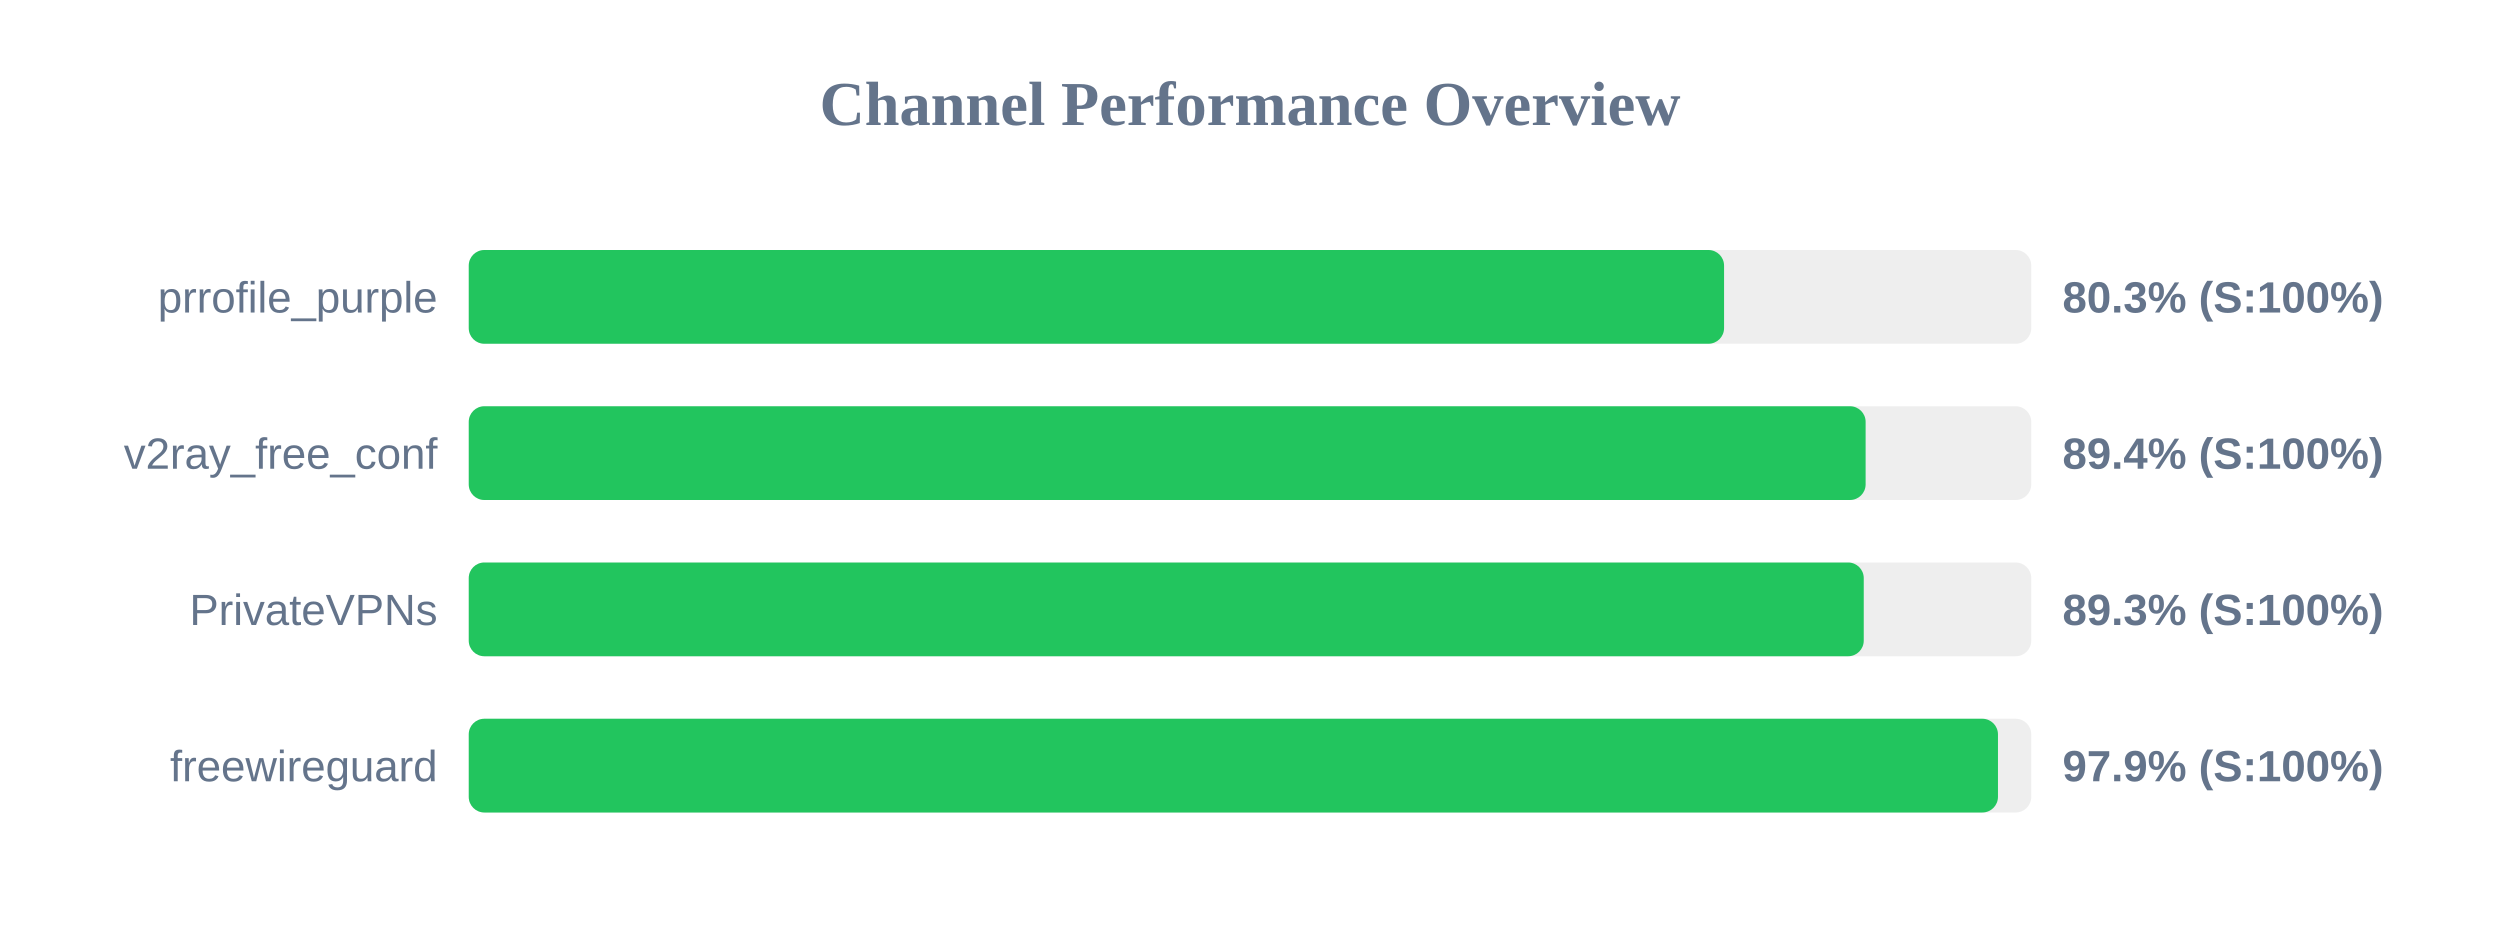
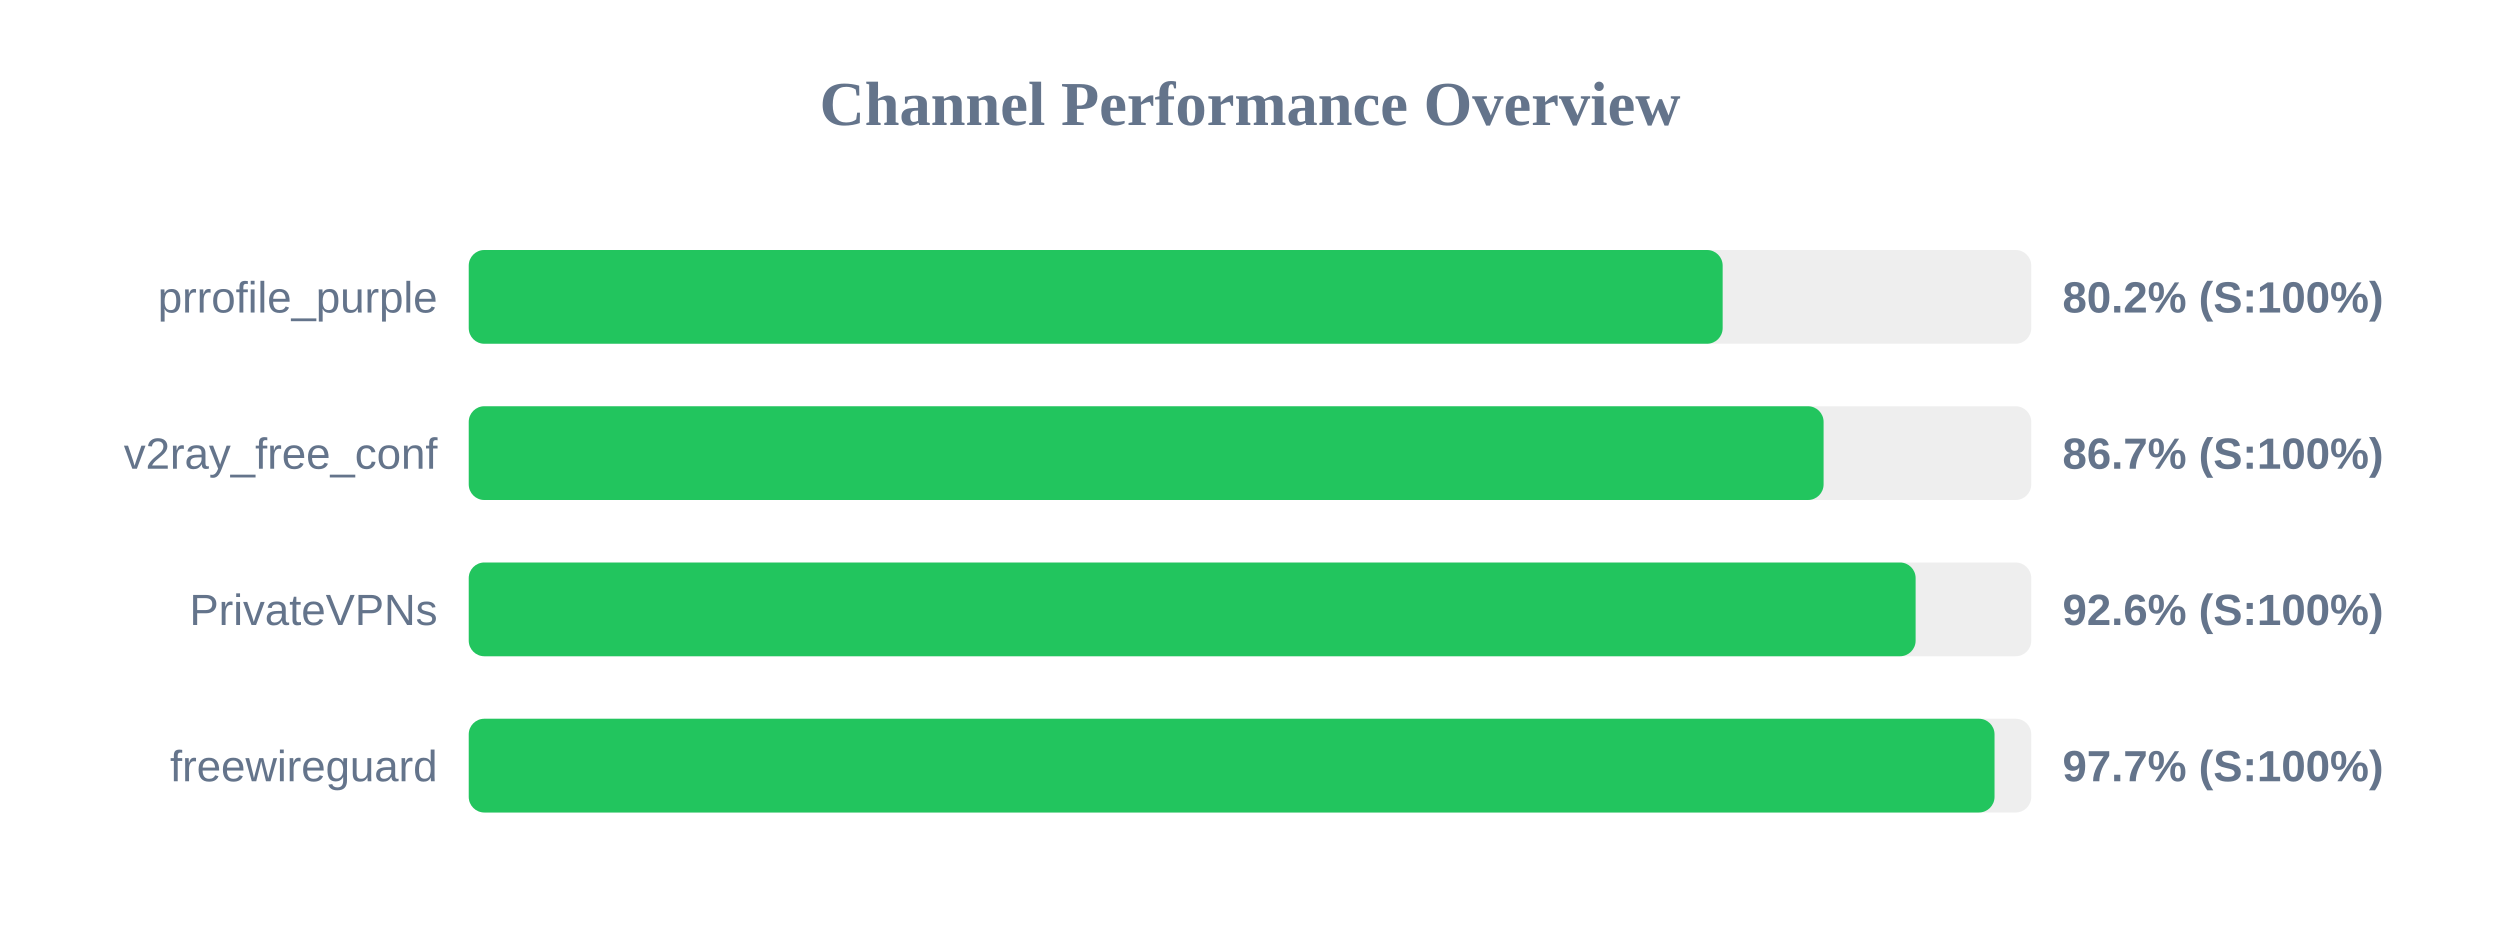
<svg xmlns="http://www.w3.org/2000/svg" width="800" height="300" version="1.1">
  <style>
        .row { font: 14px Arial; fill: #64748b; }
        .score { font: bold 14px Arial; fill: #64748b; }
    </style>
  <text x="400" y="40" text-anchor="middle" font-size="20px" font-weight="bold" fill="#64748b">Channel Performance Overview</text>
  <rect x="150" y="80" width="500" height="30" fill="#eee" rx="5" />
-   <rect x="150" y="80" width="401.7" height="30" fill="#22c55e" rx="5" />
+   <rect x="150" y="80" width="401.25" height="30" fill="#22c55e" rx="5" />
  <text x="140" y="100" text-anchor="end" class="row">prrofile_purple</text>
-   <text x="660" y="100" text-anchor="start" class="score">80.3% (S:100%)</text>
+   <text x="660" y="100" text-anchor="start" class="score">80.2% (S:100%)</text>
  <rect x="150" y="130" width="500" height="30" fill="#eee" rx="5" />
-   <rect x="150" y="130" width="447.0" height="30" fill="#22c55e" rx="5" />
+   <rect x="150" y="130" width="433.55" height="30" fill="#22c55e" rx="5" />
  <text x="140" y="150" text-anchor="end" class="row">v2ray_free_conf</text>
-   <text x="660" y="150" text-anchor="start" class="score">89.4% (S:100%)</text>
+   <text x="660" y="150" text-anchor="start" class="score">86.7% (S:100%)</text>
  <rect x="150" y="180" width="500" height="30" fill="#eee" rx="5" />
-   <rect x="150" y="180" width="446.4" height="30" fill="#22c55e" rx="5" />
+   <rect x="150" y="180" width="463.0" height="30" fill="#22c55e" rx="5" />
  <text x="140" y="200" text-anchor="end" class="row">PrivateVPNs</text>
-   <text x="660" y="200" text-anchor="start" class="score">89.3% (S:100%)</text>
+   <text x="660" y="200" text-anchor="start" class="score">92.6% (S:100%)</text>
  <rect x="150" y="230" width="500" height="30" fill="#eee" rx="5" />
-   <rect x="150" y="230" width="489.35" height="30" fill="#22c55e" rx="5" />
+   <rect x="150" y="230" width="488.25" height="30" fill="#22c55e" rx="5" />
  <text x="140" y="250" text-anchor="end" class="row">freewireguard</text>
-   <text x="660" y="250" text-anchor="start" class="score">97.9% (S:100%)</text>
+   <text x="660" y="250" text-anchor="start" class="score">97.7% (S:100%)</text>
</svg>
